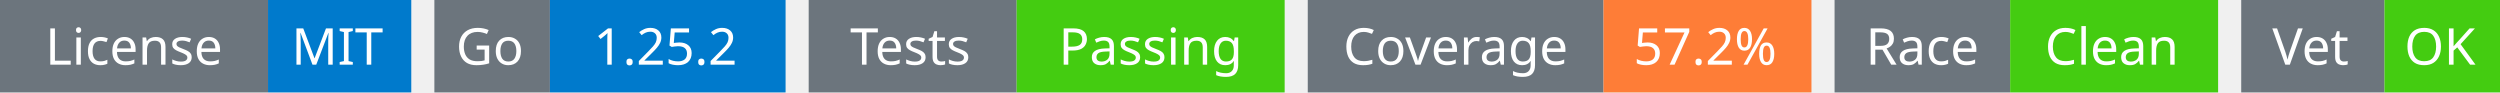
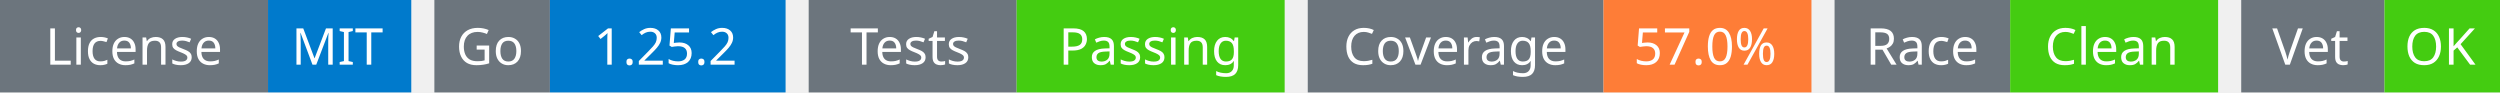
<svg xmlns="http://www.w3.org/2000/svg" width="541" height="20" viewBox="0 0 541 20">
  <g transform="translate(0, 0)">
    <rect x="0" y="0" width="58" height="20" fill="#6c757d" />
    <rect x="58" y="0" width="31" height="20" fill="#007acc" />
    <text x="29" y="14" text-anchor="middle" font-family="sans-serif" font-size="11" fill="white">License</text>
    <text x="73" y="14" text-anchor="middle" font-family="sans-serif" font-size="11" fill="white">MIT</text>
  </g>
  <g transform="translate(94, 0)">
    <rect x="0" y="0" width="25" height="20" fill="#6c757d" />
    <rect x="25" y="0" width="51" height="20" fill="#007acc" />
    <text x="12" y="14" text-anchor="middle" font-family="sans-serif" font-size="11" fill="white">Go</text>
    <text x="50" y="14" text-anchor="middle" font-family="sans-serif" font-size="11" fill="white">1.25.2</text>
  </g>
  <g transform="translate(175, 0)">
    <rect x="0" y="0" width="45" height="20" fill="#6c757d" />
    <rect x="45" y="0" width="58" height="20" fill="#4c1" />
    <text x="22" y="14" text-anchor="middle" font-family="sans-serif" font-size="11" fill="white">Tests</text>
    <text x="74" y="14" text-anchor="middle" font-family="sans-serif" font-size="11" fill="white">Passing</text>
  </g>
  <g transform="translate(283, 0)">
    <rect x="0" y="0" width="64" height="20" fill="#6c757d" />
    <rect x="64" y="0" width="45" height="20" fill="#fe7d37" />
    <text x="32" y="14" text-anchor="middle" font-family="sans-serif" font-size="11" fill="white">Coverage</text>
-     <text x="86" y="14" text-anchor="middle" font-family="sans-serif" font-size="11" fill="white">57.2%</text>
+     <text x="86" y="14" text-anchor="middle" font-family="sans-serif" font-size="11" fill="white">57.0%</text>
  </g>
  <g transform="translate(397, 0)">
    <rect x="0" y="0" width="38" height="20" fill="#6c757d" />
    <rect x="38" y="0" width="45" height="20" fill="#4c1" />
    <text x="19" y="14" text-anchor="middle" font-family="sans-serif" font-size="11" fill="white">Race</text>
    <text x="60" y="14" text-anchor="middle" font-family="sans-serif" font-size="11" fill="white">Clean</text>
  </g>
  <g transform="translate(485, 0)">
    <rect x="0" y="0" width="31" height="20" fill="#6c757d" />
    <rect x="31" y="0" width="25" height="20" fill="#4c1" />
    <text x="15" y="14" text-anchor="middle" font-family="sans-serif" font-size="11" fill="white">Vet</text>
    <text x="43" y="14" text-anchor="middle" font-family="sans-serif" font-size="11" fill="white">OK</text>
  </g>
</svg>
